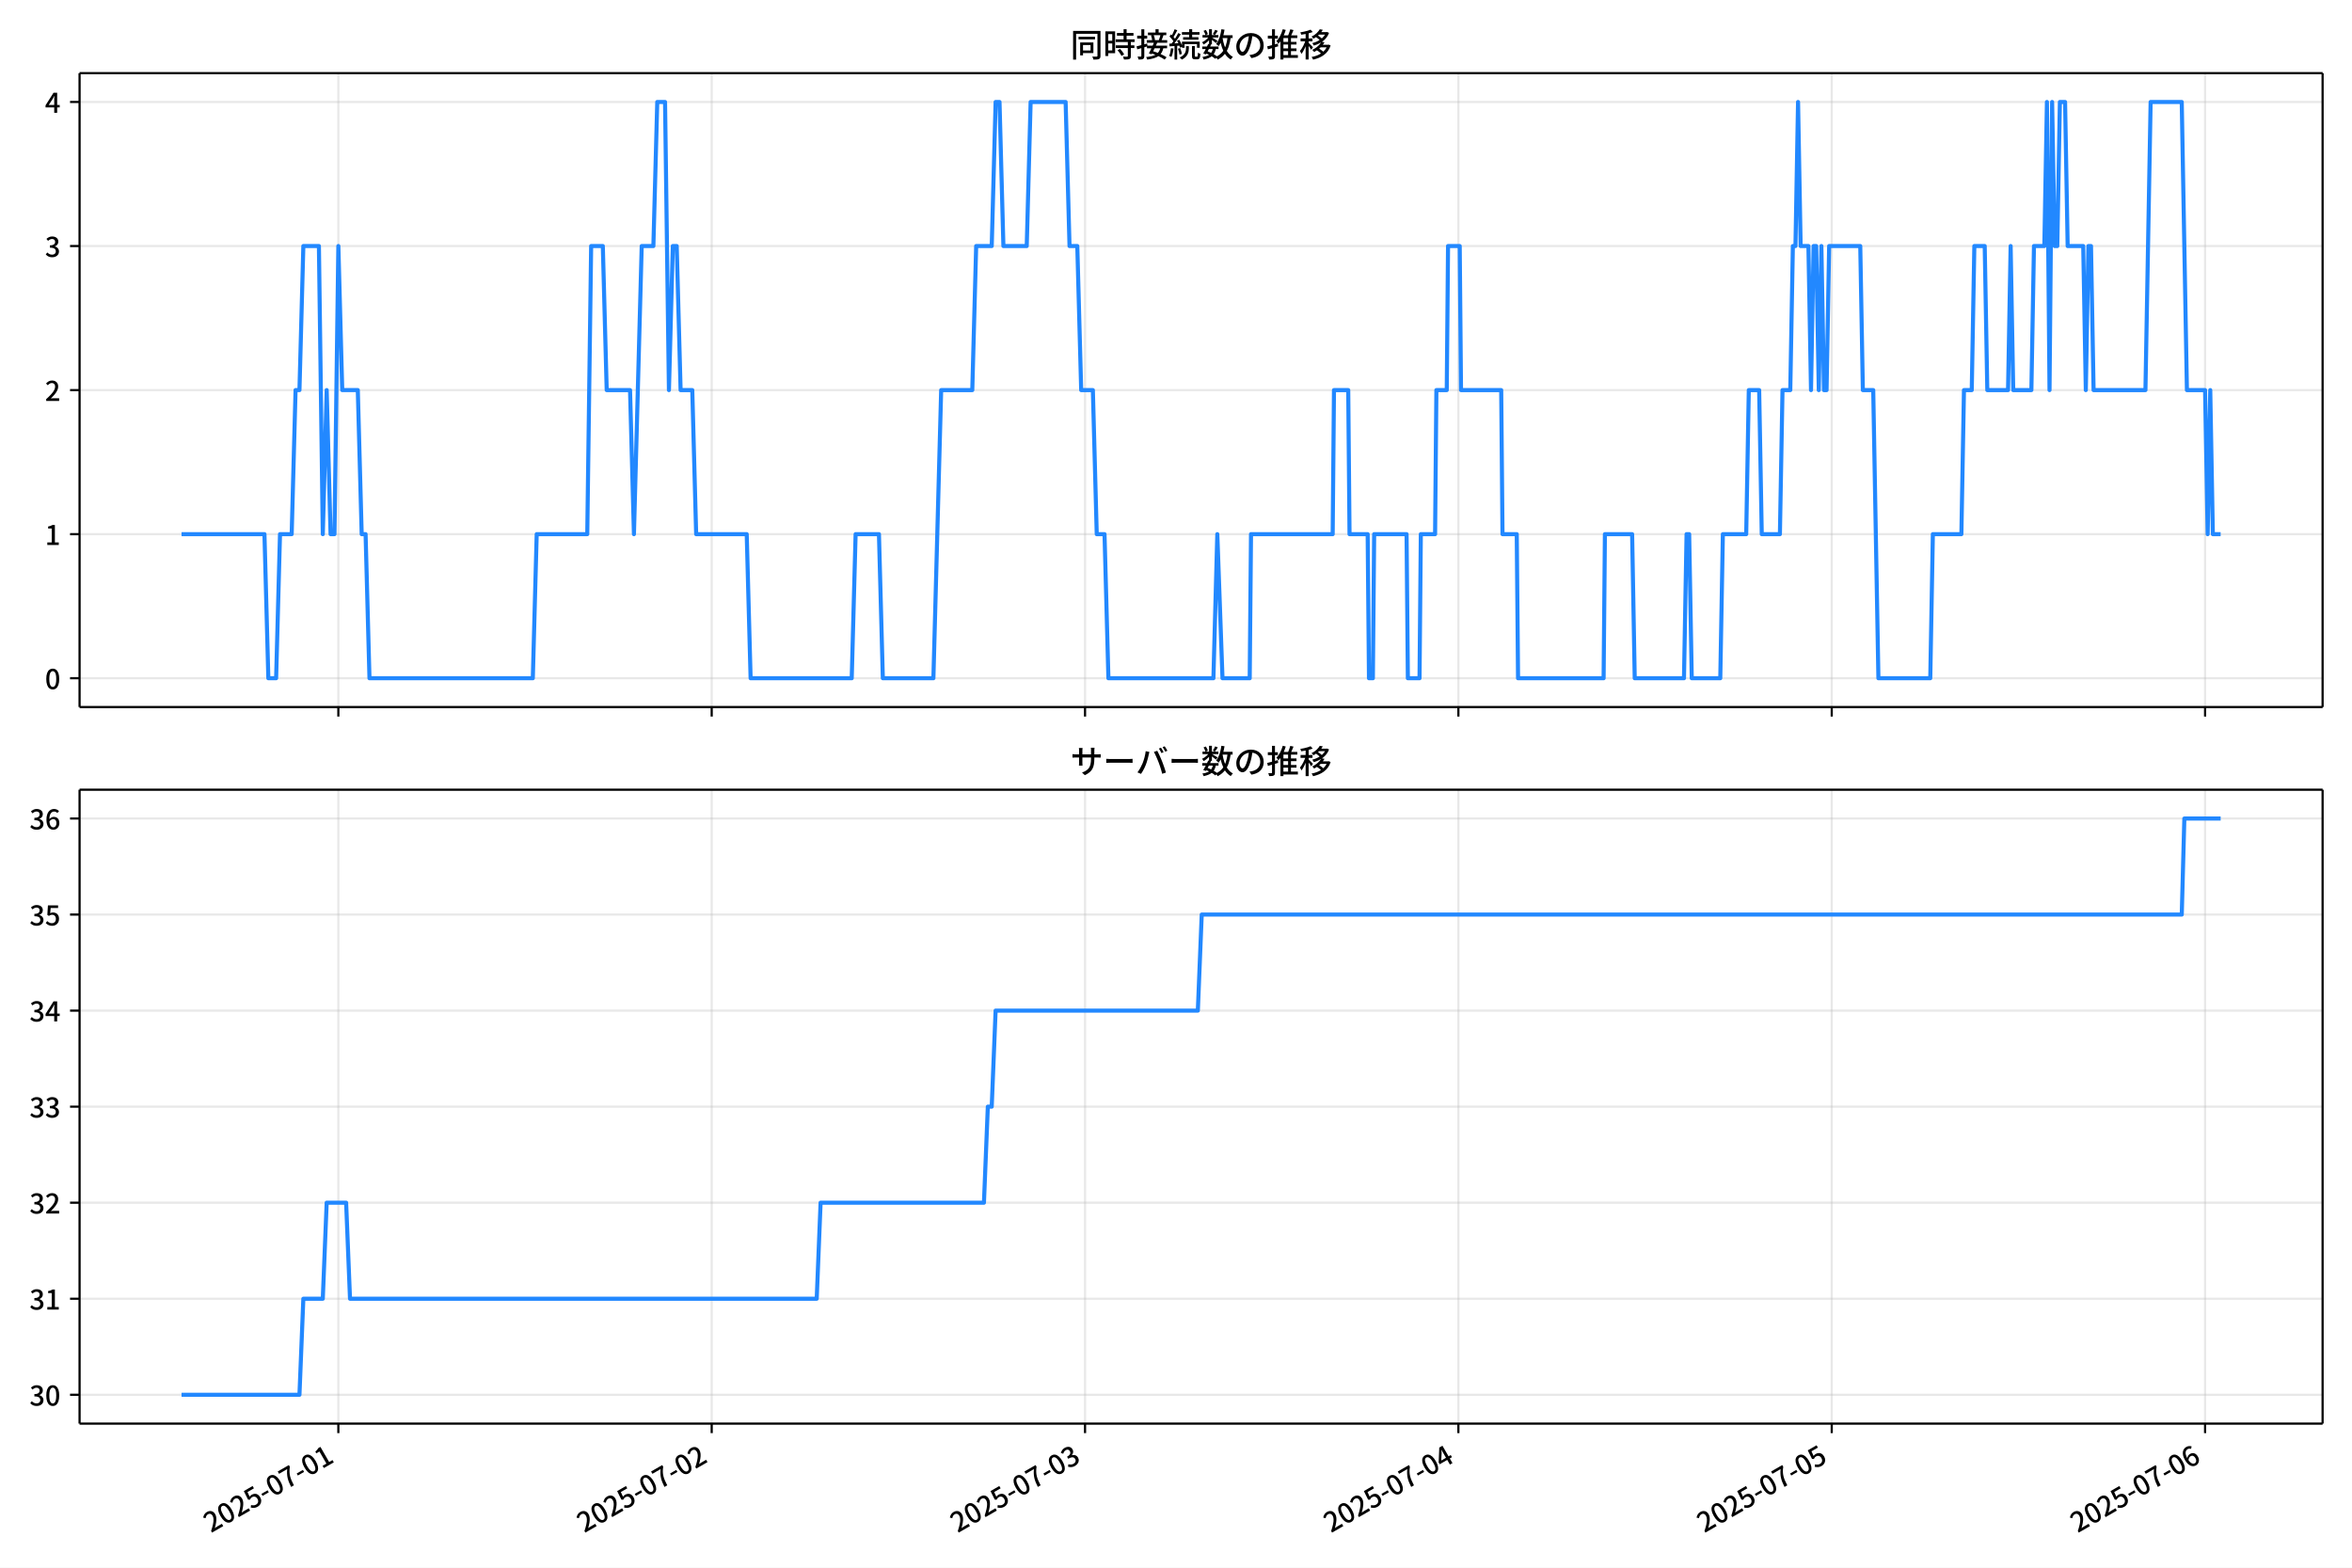
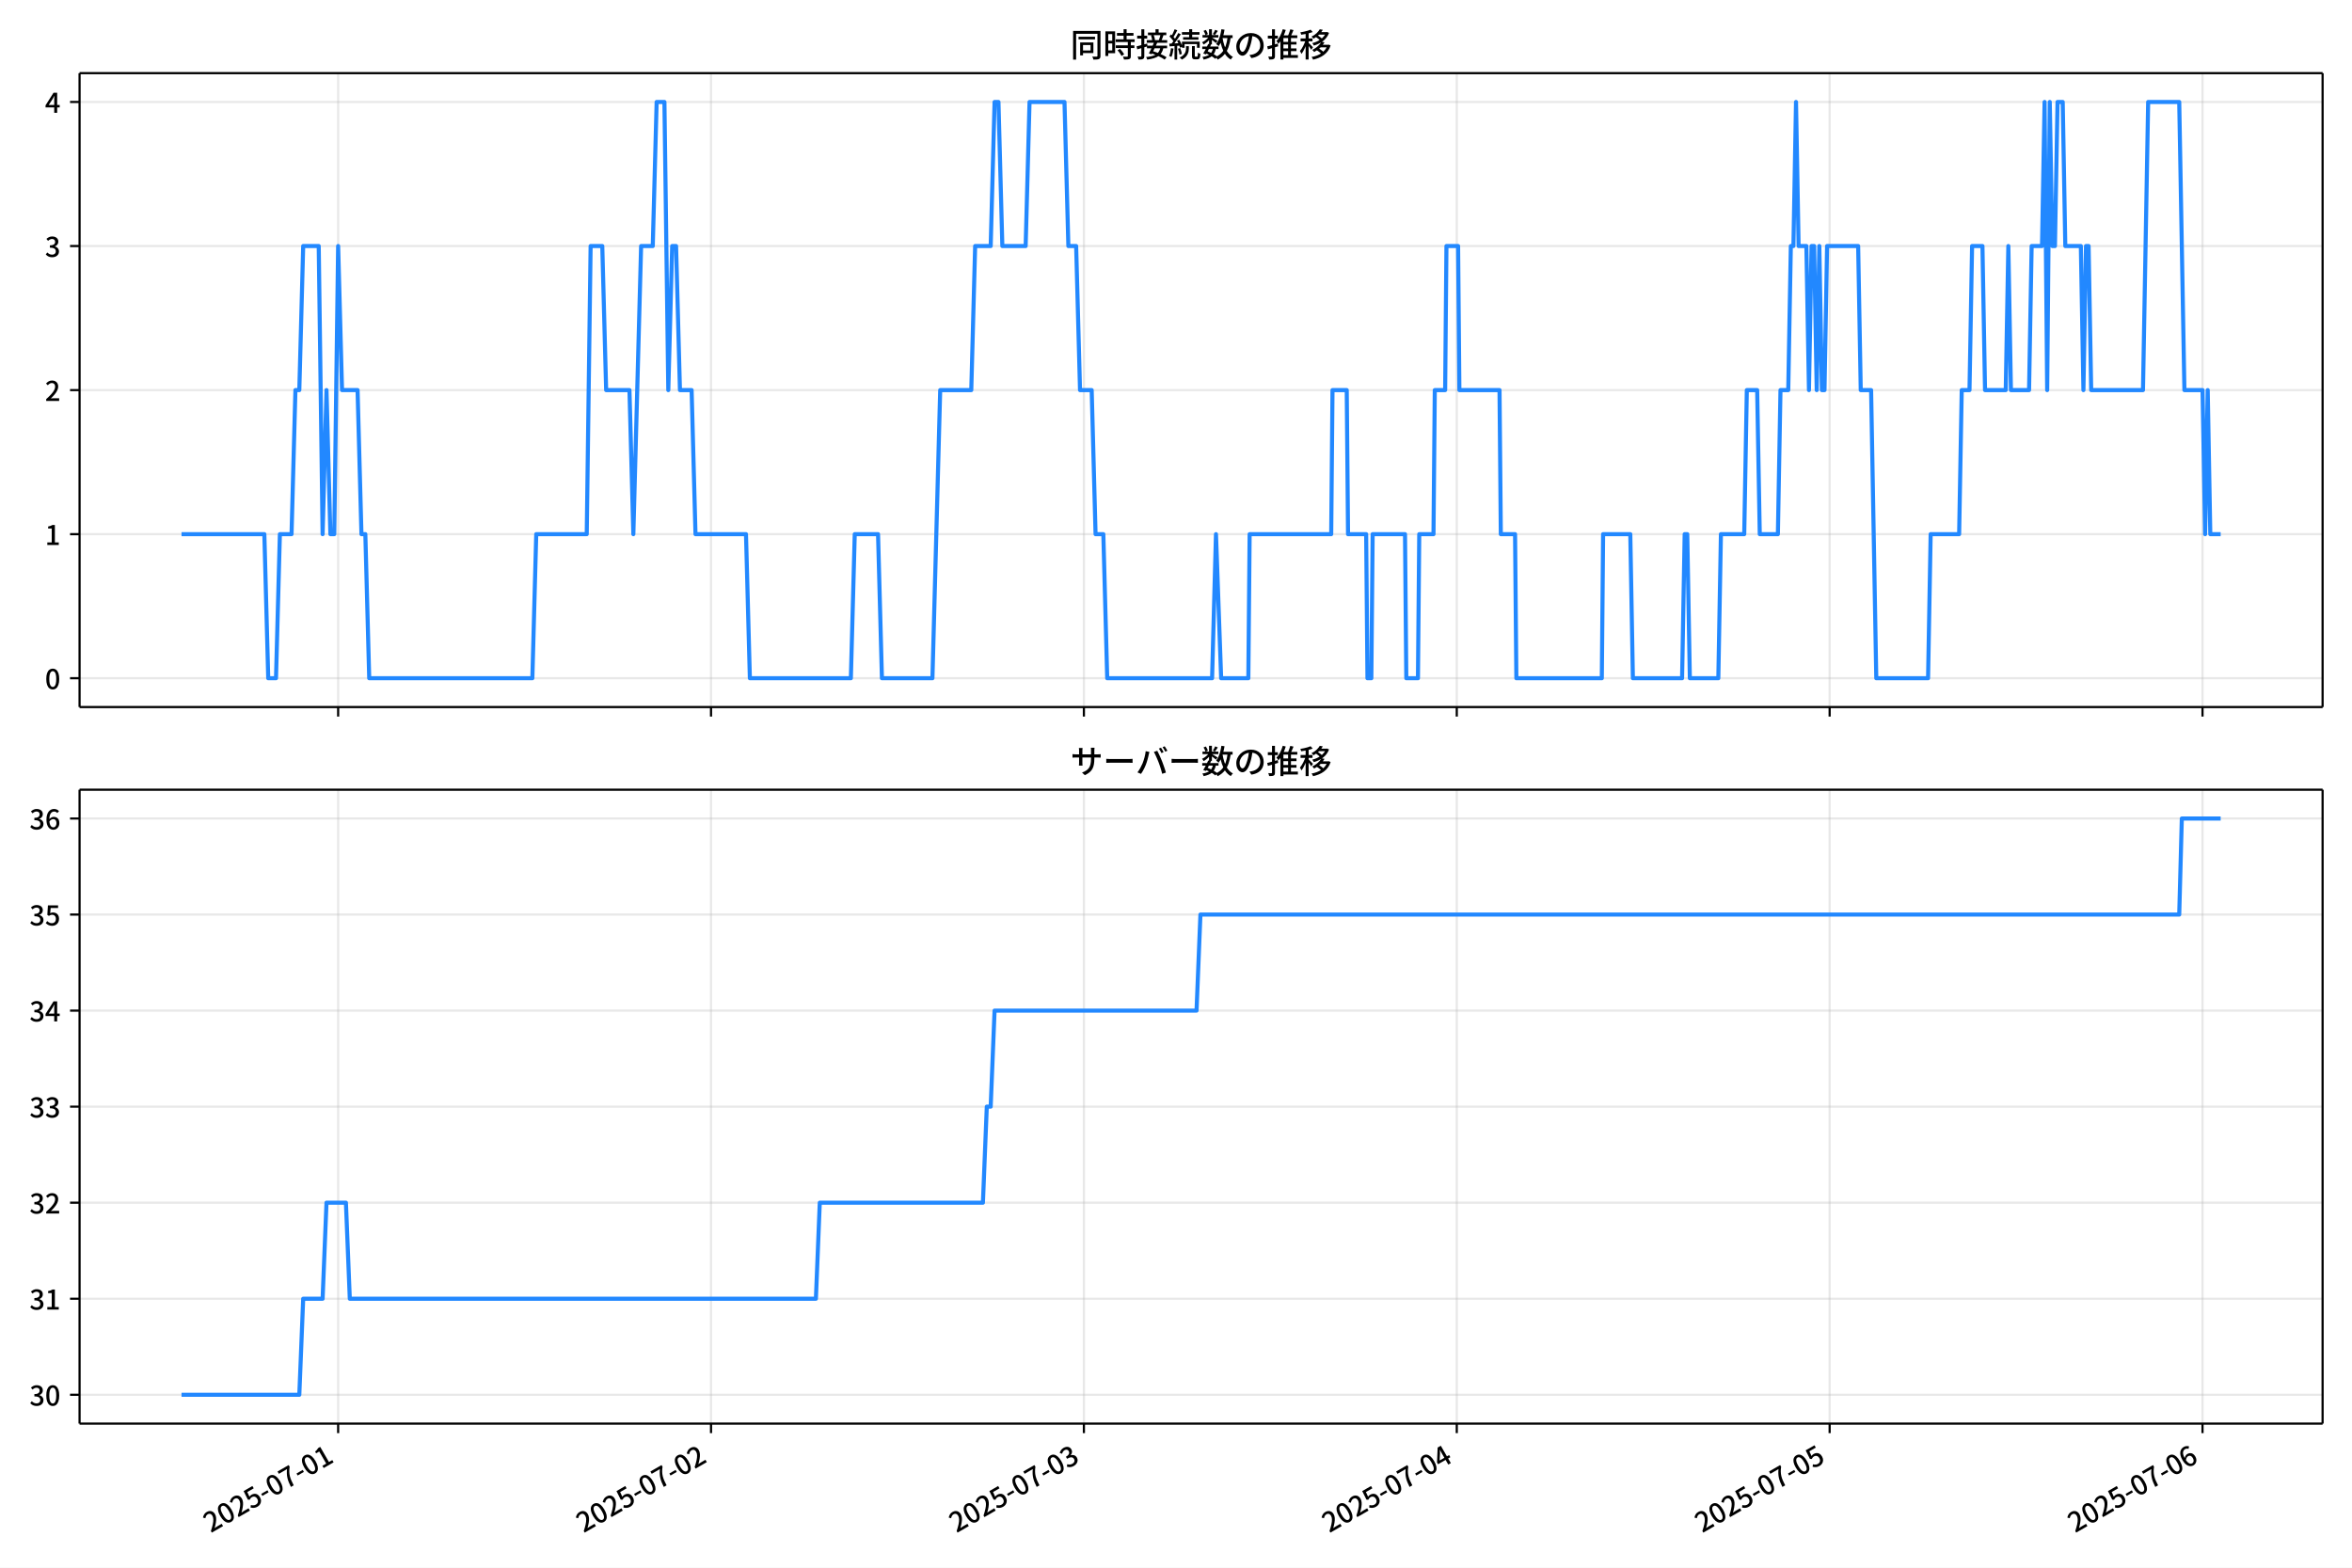
<svg xmlns="http://www.w3.org/2000/svg" xmlns:xlink="http://www.w3.org/1999/xlink" version="1.1" viewBox="0 0 864 576">
  <defs>
    <style type="text/css">*{stroke-linejoin: round; stroke-linecap: butt}</style>
  </defs>
  <g id="y">
    <g id="z">
      <path d="m0 576h864v-576h-864z" fill="#fff" />
    </g>
    <g id="aa">
      <g id="ab">
        <path d="m29.23 259.78h823.97v-232.9h-823.97z" fill="#fff" />
      </g>
      <g id="ac">
        <g id="ad">
          <g id="ae">
-             <path d="m124.29 259.78v-232.9" clip-path="url(#d)" fill="none" stroke="#b0b0b0" stroke-linecap="square" stroke-opacity=".3" stroke-width=".8" />
+             <path d="m124.22 259.78v-232.9" clip-path="url(#d)" fill="none" stroke="#b0b0b0" stroke-linecap="square" stroke-opacity=".3" stroke-width=".8" />
          </g>
          <g id="af">
            <defs>
              <path id="f" d="m0 0v3.5" stroke="#000" stroke-width=".8" />
            </defs>
-             <use x="124.29" y="259.778" stroke="#000000" stroke-width=".8" xlink:href="#f" />
+             <use x="124.217" y="259.778" stroke="#000000" stroke-width=".8" xlink:href="#f" />
          </g>
        </g>
        <g id="ag">
          <g id="ah">
-             <path d="m261.44 259.78v-232.9" clip-path="url(#d)" fill="none" stroke="#b0b0b0" stroke-linecap="square" stroke-opacity=".3" stroke-width=".8" />
+             <path d="m261.19 259.78v-232.9" clip-path="url(#d)" fill="none" stroke="#b0b0b0" stroke-linecap="square" stroke-opacity=".3" stroke-width=".8" />
          </g>
          <g id="ai">
-             <use x="261.439" y="259.778" stroke="#000000" stroke-width=".8" xlink:href="#f" />
+             <use x="261.191" y="259.778" stroke="#000000" stroke-width=".8" xlink:href="#f" />
          </g>
        </g>
        <g id="aj">
          <g id="ak">
-             <path d="m398.59 259.78v-232.9" clip-path="url(#d)" fill="none" stroke="#b0b0b0" stroke-linecap="square" stroke-opacity=".3" stroke-width=".8" />
+             <path d="m398.17 259.78v-232.9" clip-path="url(#d)" fill="none" stroke="#b0b0b0" stroke-linecap="square" stroke-opacity=".3" stroke-width=".8" />
          </g>
          <g id="al">
-             <use x="398.587" y="259.778" stroke="#000000" stroke-width=".8" xlink:href="#f" />
+             <use x="398.166" y="259.778" stroke="#000000" stroke-width=".8" xlink:href="#f" />
          </g>
        </g>
        <g id="am">
          <g id="an">
-             <path d="m535.74 259.78v-232.9" clip-path="url(#d)" fill="none" stroke="#b0b0b0" stroke-linecap="square" stroke-opacity=".3" stroke-width=".8" />
+             <path d="m535.14 259.78v-232.9" clip-path="url(#d)" fill="none" stroke="#b0b0b0" stroke-linecap="square" stroke-opacity=".3" stroke-width=".8" />
          </g>
          <g id="ao">
-             <use x="535.735" y="259.778" stroke="#000000" stroke-width=".8" xlink:href="#f" />
+             <use x="535.14" y="259.778" stroke="#000000" stroke-width=".8" xlink:href="#f" />
          </g>
        </g>
        <g id="ap">
          <g id="aq">
-             <path d="m672.88 259.78v-232.9" clip-path="url(#d)" fill="none" stroke="#b0b0b0" stroke-linecap="square" stroke-opacity=".3" stroke-width=".8" />
+             <path d="m672.11 259.78v-232.9" clip-path="url(#d)" fill="none" stroke="#b0b0b0" stroke-linecap="square" stroke-opacity=".3" stroke-width=".8" />
          </g>
          <g id="ar">
-             <use x="672.884" y="259.778" stroke="#000000" stroke-width=".8" xlink:href="#f" />
+             <use x="672.114" y="259.778" stroke="#000000" stroke-width=".8" xlink:href="#f" />
          </g>
        </g>
        <g id="as">
          <g id="at">
-             <path d="m810.03 259.78v-232.9" clip-path="url(#d)" fill="none" stroke="#b0b0b0" stroke-linecap="square" stroke-opacity=".3" stroke-width=".8" />
+             <path d="m809.09 259.78v-232.9" clip-path="url(#d)" fill="none" stroke="#b0b0b0" stroke-linecap="square" stroke-opacity=".3" stroke-width=".8" />
          </g>
          <g id="au">
-             <use x="810.032" y="259.778" stroke="#000000" stroke-width=".8" xlink:href="#f" />
+             <use x="809.088" y="259.778" stroke="#000000" stroke-width=".8" xlink:href="#f" />
          </g>
        </g>
      </g>
      <g id="av">
        <g id="aw">
          <g id="ax">
            <path d="m29.23 249.19h823.97" clip-path="url(#d)" fill="none" stroke="#b0b0b0" stroke-linecap="square" stroke-opacity=".3" stroke-width=".8" />
          </g>
          <g id="ay">
            <defs>
              <path id="e" d="m0 0h-3.5" stroke="#000" stroke-width=".8" />
            </defs>
            <use x="29.23" y="249.191" stroke="#000000" stroke-width=".8" xlink:href="#e" />
          </g>
          <g id="az">
            <g transform="translate(16.53 253.18) scale(.1 -.1)">
              <defs>
                <path id="a" transform="scale(.015625)" d="m1830-90q-460 0-806 275-346 276-535 823-188 547-188 1366 0 820 188 1357 189 538 535 803 346 266 806 266 461 0 800-269 340-269 528-803 189-534 189-1354 0-819-189-1366-188-547-528-823-339-275-800-275zm0 589q237 0 422 185 186 186 288 599 103 413 103 1091 0 679-103 1082-102 403-288 582-185 180-422 180-236 0-422-180-186-179-292-582-105-403-105-1082 0-678 105-1091 106-413 292-599 186-185 422-185z" />
              </defs>
              <use xlink:href="#a" />
            </g>
          </g>
        </g>
        <g id="ba">
          <g id="bb">
            <path d="m29.23 196.26h823.97" clip-path="url(#d)" fill="none" stroke="#b0b0b0" stroke-linecap="square" stroke-opacity=".3" stroke-width=".8" />
          </g>
          <g id="bc">
            <use x="29.23" y="196.26" stroke="#000000" stroke-width=".8" xlink:href="#e" />
          </g>
          <g id="bd">
            <g transform="translate(16.53 200.25) scale(.1 -.1)">
              <defs>
                <path id="l" transform="scale(.015625)" d="m544 0v608h1037v3277h-845v467q333 58 579 147 247 90 451 218h557v-4109h915v-608h-2694z" />
              </defs>
              <use xlink:href="#l" />
            </g>
          </g>
        </g>
        <g id="be">
          <g id="bf">
            <path d="m29.23 143.33h823.97" clip-path="url(#d)" fill="none" stroke="#b0b0b0" stroke-linecap="square" stroke-opacity=".3" stroke-width=".8" />
          </g>
          <g id="bg">
            <use x="29.23" y="143.329" stroke="#000000" stroke-width=".8" xlink:href="#e" />
          </g>
          <g id="bh">
            <g transform="translate(16.53 147.31) scale(.1 -.1)">
              <defs>
                <path id="b" transform="scale(.015625)" d="m282 0v429q697 621 1164 1136 468 515 701 956 234 442 234 826 0 256-87 451-86 196-262 301-176 106-445 106-275 0-506-151-230-150-422-368l-416 410q301 333 637 518 336 186 803 186 429 0 749-176t496-493 176-745q0-455-224-919t-615-935q-390-470-889-950 186 20 394 36t374 16h1184v-634h-3046z" />
              </defs>
              <use xlink:href="#b" />
            </g>
          </g>
        </g>
        <g id="bi">
          <g id="bj">
            <path d="m29.23 90.398h823.97" clip-path="url(#d)" fill="none" stroke="#b0b0b0" stroke-linecap="square" stroke-opacity=".3" stroke-width=".8" />
          </g>
          <g id="bk">
            <use x="29.23" y="90.398" stroke="#000000" stroke-width=".8" xlink:href="#e" />
          </g>
          <g id="bl">
            <g transform="translate(16.53 94.383) scale(.1 -.1)">
              <defs>
                <path id="h" transform="scale(.015625)" d="m1715-90q-371 0-656 90t-503 240q-217 150-377 323l359 474q211-205 479-359 269-153 634-153 269 0 467 92 199 93 311 266t112 423q0 256-125 451t-429 300q-304 106-835 106v551q467 0 732 105 266 106 384 291 119 186 119 423 0 307-192 489-192 183-531 183-269 0-503-119-233-118-438-316l-384 460q282 256 614 413 333 157 737 157 422 0 748-144 327-144 512-413 186-269 186-659 0-403-221-685-221-281-592-422v-26q269-70 490-227t349-400 128-557q0-422-215-726-214-304-573-468-358-163-787-163z" />
              </defs>
              <use xlink:href="#h" />
            </g>
          </g>
        </g>
        <g id="bm">
          <g id="bn">
            <path d="m29.23 37.466h823.97" clip-path="url(#d)" fill="none" stroke="#b0b0b0" stroke-linecap="square" stroke-opacity=".3" stroke-width=".8" />
          </g>
          <g id="bo">
            <use x="29.23" y="37.466" stroke="#000000" stroke-width=".8" xlink:href="#e" />
          </g>
          <g id="bp">
            <g transform="translate(16.53 41.451) scale(.1 -.1)">
              <defs>
                <path id="k" transform="scale(.015625)" d="m2170 0v3072q0 192 12 457 13 266 20 458h-26q-90-179-183-365-92-185-195-364l-921-1415h2579v-576h-3328v493l1875 2957h858v-4717h-691z" />
              </defs>
              <use xlink:href="#k" />
            </g>
          </g>
        </g>
      </g>
      <g id="bq">
-         <path d="m66.683 196.26h30.463l1.429 52.931h2.857l1.429-52.931h4.286l1.429-52.931h1.429l1.429-52.931h5.715l1.429 105.86 1.429-52.931 1.429 52.931h1.429l1.429-105.86 1.429 52.931h5.715l1.429 52.931h1.429l1.429 52.931h60.002l1.429-52.931h18.572l1.429-105.86h4.286l1.429 52.931h8.572l1.429 52.931 2.857-105.86h4.286l1.429-52.931h2.857l1.429 105.86 1.429-52.931h1.429l1.429 52.931h4.286l1.429 52.931h18.572l1.429 52.931h37.144l1.429-52.931h8.572l1.429 52.931h18.572l2.857-105.86h11.429l1.429-52.931h5.715l1.429-52.931h1.429l1.429 52.931h8.572l1.429-52.931h12.858l1.429 52.931h2.857l1.429 52.931h4.286l1.429 52.931h2.857l1.429 52.931h38.573l1.429-52.931 1.905 52.931h10l.476-52.931h30.001l.476-52.931h5.238l.476 52.931h6.667l.476 52.931h1.429l.476-52.931h11.905l.476 52.931h4.286l.476-52.931h5.238l.476-52.931h3.81l.476-52.931h4.286l.476 52.931h14.763l.476 52.931h5.238l.476 52.931h31.43l.476-52.931h10l.952 52.931h18.096l.952-52.931h.952l.952 52.931h10.477l.952-52.931h8.572l.952-52.931h3.81l.952 52.931h6.667l.952-52.931h2.857l.952-52.931h.952l.952-52.931.952 52.931h2.857l.952 52.931.952-52.931h.952l.952 52.931.952-52.931.952 52.931h.952l.952-52.931h11.429l.952 52.931h3.81l1.905 105.86h19.048l.952-52.931h10.477l.952-52.931h2.857l.952-52.931h3.81l.952 52.931h7.619l.952-52.931.952 52.931h6.667l.952-52.931h3.81l.952-52.931.952 105.86.952-105.86.952 52.931h.952l.952-52.931h1.905l.952 52.931h5.715l.952 52.931.952-52.931h.952l.952 52.931h19.048l1.905-105.86h11.429l1.905 105.86h6.667l.952 52.931.952-52.931.952 52.931h2.857v0" clip-path="url(#d)" fill="none" stroke="#28f" stroke-linecap="square" stroke-width="1.5" />
+         <path d="m66.683 196.26h30.424l1.427 52.931h2.854l1.427-52.931h4.28l1.427-52.931h1.427l1.427-52.931h5.707l1.427 105.86 1.427-52.931 1.427 52.931h1.427l1.427-105.86 1.427 52.931h5.707l1.427 52.931h1.427l1.427 52.931h59.926l1.427-52.931h18.549l1.427-105.86h4.28l1.427 52.931h8.561l1.427 52.931 2.854-105.86h4.28l1.427-52.931h2.854l1.427 105.86 1.427-52.931h1.427l1.427 52.931h4.28l1.427 52.931h18.549l1.427 52.931h37.097l1.427-52.931h8.561l1.427 52.931h18.549l2.854-105.86h11.415l1.427-52.931h5.707l1.427-52.931h1.427l1.427 52.931h8.561l1.427-52.931h12.841l1.427 52.931h2.854l1.427 52.931h4.28l1.427 52.931h2.854l1.427 52.931h38.524l1.427-52.931 1.902 52.931h9.988l.476-52.931h29.963l.476-52.931h5.232l.476 52.931h6.659l.476 52.931h1.427l.476-52.931h11.89l.476 52.931h4.28l.476-52.931h5.232l.476-52.931h3.805l.476-52.931h4.28l.476 52.931h14.744l.476 52.931h5.232l.476 52.931h31.39l.476-52.931h9.988l.951 52.931h18.073l.951-52.931h.951l.951 52.931h10.463l.951-52.931h8.561l.951-52.931h3.805l.951 52.931h6.659l.951-52.931h2.854l.951-52.931h.951l.951-52.931.951 52.931h2.854l.951 52.931.951-52.931h.951l.951 52.931.951-52.931.951 52.931h.951l.951-52.931h11.415l.951 52.931h3.805l1.902 105.86h19.024l.951-52.931h10.463l.951-52.931h2.854l.951-52.931h3.805l.951 52.931h7.61l.951-52.931.951 52.931h6.659l.951-52.931h3.805l.951-52.931.951 105.86.951-105.86.951 52.931h.951l.951-52.931h1.902l.951 52.931h5.707l.951 52.931.951-52.931h.951l.951 52.931h19.024l1.902-105.86h11.415l1.902 105.86h6.659l.951 52.931.951-52.931.951 52.931h3.805v0" clip-path="url(#d)" fill="none" stroke="#28f" stroke-linecap="square" stroke-width="1.5" />
      </g>
      <g id="br">
        <path d="m29.23 259.78v-232.9" fill="none" stroke="#000" stroke-linecap="square" stroke-width=".8" />
      </g>
      <g id="bs">
        <path d="m853.2 259.78v-232.9" fill="none" stroke="#000" stroke-linecap="square" stroke-width=".8" />
      </g>
      <g id="bt">
        <path d="m29.23 259.78h823.97" fill="none" stroke="#000" stroke-linecap="square" stroke-width=".8" />
      </g>
      <g id="bu">
        <path d="m29.23 26.88h823.97" fill="none" stroke="#000" stroke-linecap="square" stroke-width=".8" />
      </g>
      <g id="bv">
        <g transform="translate(393.22 20.88) scale(.12 -.12)">
          <defs>
            <path id="v" transform="scale(.015625)" d="m1587 3936h3232v-518h-3232v518zm320-1114h557v-2534h-557v2534zm301 0h2291v-2086h-2291v512h1734v1069h-1734v505zm-1683 2260h5113v-570h-4524v-5056h-589v5626zm4768 0h595v-4896q0-250-67-397t-227-218q-160-77-426-96t-675-19q-13 83-45 192t-77 218q-45 108-89 185 281-13 527-13 247 0 330 0 83 7 118 42 36 35 36 112v4890z" />
            <path id="t" transform="scale(.015625)" d="m2714 4672h3238v-525h-3238v525zm-244-1235h3712v-538h-3712v538zm20-1184h3635v-531h-3635v531zm1523 3155h595v-2310h-595v2310zm832-2451h589v-2823q0-230-61-364-61-135-227-199-167-70-423-86t-633-16q-20 121-78 285-57 163-121 284 275-6 509-9t310-3q77 6 106 28 29 23 29 93v2810zm-2023-1677 487 282q153-160 313-352t294-381q135-189 206-343l-519-313q-64 153-189 348-124 196-278 394-154 199-314 365zm-2086 3718h1619v-4281h-1619v544h1056v3187h-1056v550zm32-1843h1293v-537h-1293v537zm-320 1843h563v-4832h-563v4832z" />
            <path id="u" transform="scale(.015625)" d="m3866 5408h614v-870h-614v870zm-1479-653h3597v-518h-3597v518zm-230-1485h4e3v-518h-4e3v518zm825 922 519 102q64-160 121-342 58-182 96-352 39-170 45-304l-544-128q-6 134-42 313-35 180-83 365-48 186-112 346zm1856 109 589-71q-96-275-202-557-105-281-195-486l-518 77q58 147 122 329 64 183 118 372t86 336zm-2643-2106h3943v-518h-3943v518zm1408 685 602-115q-167-371-362-784t-390-797-362-685l-525 179q160 288 346 666t368 784 323 752zm-659-2157 358 403q352-102 733-240 381-137 752-304 371-166 697-336 327-169 558-329l-384-461q-218 160-532 336-313 176-685 345-371 170-755 323-384 154-742 263zm1894 1114 583-71q-122-550-353-944-230-393-604-662t-922-435q-547-167-1296-269-25 128-93 269-67 141-137 230 678 64 1168 192t819 349q330 221 531 550 202 330 304 791zm-4684 217q396 90 953 240 557 151 1120 311l77-544q-525-154-1053-311-528-156-963-284l-134 588zm121 2093h1965v-563h-1965v563zm819 1248h576v-5229q0-236-51-374t-192-208q-141-77-355-99-214-23-541-16-13 115-64 288t-109 294q205-6 381-6t234 0q64 0 92 28 29 29 29 93v5229z" />
            <path id="s" transform="scale(.015625)" d="m4058 5408h595v-1798h-595v1798zm-1415-563h3443v-499h-3443v499zm231-992h3008v-499h-3008v499zm-224-877h3475v-1203h-531v729h-2432v-729h-512v1203zm1964-877h551v-1881q0-122 22-157 23-35 106-35 25 0 92 0 68 0 135 0t99 0q51 0 83 54t45 224 19 515q90-70 234-131t259-93q-19-429-83-662-64-234-183-326-118-93-316-93-39 0-103 0t-134 0-138 0q-67 0-99 0-237 0-365 64t-176 218q-48 153-48 422v1881zm-1164-6h550v-455q0-243-48-528-48-284-186-579-137-294-409-572-272-279-727-503-70 90-192 208-121 118-230 195 416 205 665 438 250 234 371 474 122 240 164 467 42 228 42 413v442zm-2240 3309 524-192q-121-244-259-503-137-259-275-496t-259-416l-410 173q122 186 246 438 125 253 240 515 116 263 193 481zm716-743 500-230q-224-359-496-756-272-396-548-764-275-368-518-650l-358 205q179 211 377 483 199 272 387 569 189 298 358 592 170 295 298 551zm-1721-665 307 403q166-154 339-340 173-185 320-364t224-327l-326-460q-77 160-218 348-141 189-314 384-172 196-332 356zm1485-832 435 179q128-211 249-458 122-246 215-474 93-227 137-412l-473-211q-32 185-119 422-86 237-201 486-115 250-243 468zm-1530-583q422 26 998 54 576 29 1184 68l7-499q-570-45-1127-84-556-38-992-70l-70 531zm1702-992 436 135q121-276 214-596t118-556l-454-148q-26 237-112 563-86 327-202 602zm-1363 109 499-83q-57-455-163-897-105-441-253-748-51 32-134 73-83 42-170 83-86 42-144 62 148 294 234 697t131 813zm691 627h525v-2861h-525v2861z" />
            <path id="n" transform="scale(.015625)" d="m224 2022h3187v-499h-3187v499zm51 2247h3111v-487h-3111v487zm1127-1735 563-121q-154-320-333-672t-352-679q-173-326-326-582l-532 173q148 243 324 566t345 669q170 346 311 646zm934-832 563-64q-89-480-262-838t-461-614-701-432-976-298q-25 128-99 269t-157 237q659 102 1085 303 426 202 666 554t342 883zm422 3597 519-211q-147-218-298-436-150-217-278-377l-403 186q121 173 252 413 132 240 208 425zm-1203 109h563v-2957h-563v2957zm-1075-320 448 186q134-192 246-420 112-227 157-393l-467-211q-38 172-147 406t-237 432zm1094-1050 397-236q-160-263-400-529-240-265-519-489-278-224-553-378-51 103-141 237-89 135-179 218 269 109 534 294 266 186 493 416 228 231 368 467zm487-204q83-45 246-145 163-99 352-211t346-211 221-150l-327-423q-83 77-230 198-147 122-317 253-170 132-327 250-156 119-259 189l295 250zm1798 396h2311v-556h-2311v556zm115 1178 615-90q-103-640-263-1235t-384-1101q-224-505-512-889-44 57-134 134t-186 157-166 125q275 339 473 796 199 458 340 995 141 538 217 1108zm1223-1510 614-58q-147-1101-445-1940-297-838-813-1443-515-604-1321-1014-26 71-90 177-64 105-134 208-70 102-128 159 742 346 1212 880 471 535 730 1290 260 755 375 1741zm-1005-135q134-851 387-1597 253-745 659-1305 407-560 1002-874-70-57-154-150-83-93-154-189-70-96-121-179-633 371-1056 988-422 618-688 1434-265 816-425 1783l550 89zm-3309-3065 327 416q377-148 754-330 378-182 701-378 324-195 548-368l-416-435q-211 179-519 378-307 198-666 383-358 186-729 334z" />
            <path id="r" transform="scale(.015625)" d="m3686 4378q-64-493-163-1041-99-547-265-1084-192-653-432-1104t-522-688-595-237q-320 0-596 221-275 221-448 621-172 400-172 931 0 537 220 1017 221 480 611 851 391 372 909 583 519 211 1121 211 576 0 1040-186 464-185 793-515 330-329 502-771 173-441 173-941 0-672-278-1194-278-521-816-851-538-329-1318-444l-378 601q166 20 307 42t263 48q307 70 585 217 279 148 496 375 218 227 342 534 125 308 125 692t-122 713q-121 330-358 573-236 243-582 380-346 138-781 138-525 0-935-186-409-185-694-489-284-304-432-656-147-352-147-678 0-365 89-605 90-240 224-355 135-115 276-115t288 144 297 457q151 314 298 800 147 461 246 982 100 522 145 1021l684-12z" />
            <path id="o" transform="scale(.015625)" d="m2995 2925h2893v-519h-2893v519zm0-1280h2893v-519h-2893v519zm-64-1299h3232v-557h-3232v557zm1312 3577h563v-3763h-563v3763zm429 1466 634-141q-154-390-340-794-185-403-339-684l-512 140q103 199 208 458 106 259 195 528 90 269 154 493zm-1472 25 582-147q-153-518-371-1018-217-499-483-931t-573-758q-38 64-109 160-70 96-147 198-77 103-141 160 416 416 733 1034t509 1302zm128-1203h2720v-537h-2720v-4205h-582v4422l313 320h269zm-3174-2157q396 90 953 240 557 151 1120 311l77-544q-525-154-1053-311-528-156-963-284l-134 588zm121 2093h1965v-563h-1965v563zm819 1248h576v-5229q0-236-51-374t-192-208q-141-77-355-99-214-23-541-16-13 115-64 288t-109 294q205-6 381-6t234 0q64 0 92 28 29 29 29 93v5229z" />
            <path id="m" transform="scale(.015625)" d="m4051 5402 595-109q-281-493-729-941t-1107-806q-39 64-106 144t-141 153q-73 74-137 119 608 288 1011 678t614 762zm-77-557h1511v-493h-1863l352 493zm1293 0h109l109 25 384-179q-192-505-496-905t-695-701q-390-301-845-519-454-217-947-358-44 109-137 253t-176 227q448 109 867 294 419 186 777 445 359 259 631 592t419 730v96zm-1990-954 377 307q167-96 336-218 170-121 320-249 151-128 247-237l-397-332q-90 108-237 236t-317 259q-169 132-329 234zm1107-934 595-109q-307-538-803-1031-496-492-1232-876-38 64-102 144t-138 156q-74 77-138 116 455 217 807 483t604 554q253 288 407 563zm-90-589h1460v-506h-1818l358 506zm1268 0h121l109 26 384-167q-192-614-531-1075t-787-794q-448-332-983-553-534-221-1129-355-45 115-132 269-86 153-176 249 551 96 1043 285 493 189 903 473 410 285 714 669t464 883v90zm-2132-1056 410 339q186-102 384-237 198-134 371-275t282-269l-435-371q-103 128-270 272-166 144-361 288t-381 253zm-2150 3533h589v-5376h-589v5376zm-992-1242h2336v-569h-2336v569zm1024-224 365-160q-96-339-231-707-134-368-291-727-157-358-336-672-179-313-365-537-44 128-134 291t-160 272q173 192 339 457 167 266 323 570 157 304 282 618t208 595zm941 1946 416-467q-314-122-695-221-380-99-784-173-403-74-780-131-20 102-71 236-51 135-102 231 358 58 732 138 375 80 711 179t573 208zm-397-2579q58-45 179-170 122-125 266-266 144-140 259-265t160-183l-352-473q-58 102-157 255-99 154-218 317-118 164-227 311-108 147-185 237l275 237z" />
          </defs>
          <use xlink:href="#v" />
          <use transform="translate(100)" xlink:href="#t" />
          <use transform="translate(200)" xlink:href="#u" />
          <use transform="translate(300)" xlink:href="#s" />
          <use transform="translate(400)" xlink:href="#n" />
          <use transform="translate(500)" xlink:href="#r" />
          <use transform="translate(600)" xlink:href="#o" />
          <use transform="translate(700)" xlink:href="#m" />
        </g>
      </g>
    </g>
    <g id="bw">
      <g id="bx">
        <path d="m29.23 523.06h823.97v-232.9h-823.97z" fill="#fff" />
      </g>
      <g id="by">
        <g id="bz">
          <g id="ca">
-             <path d="m124.29 523.06v-232.9" clip-path="url(#c)" fill="none" stroke="#b0b0b0" stroke-linecap="square" stroke-opacity=".3" stroke-width=".8" />
+             <path d="m124.22 523.06v-232.9" clip-path="url(#c)" fill="none" stroke="#b0b0b0" stroke-linecap="square" stroke-opacity=".3" stroke-width=".8" />
          </g>
          <g id="cb">
-             <use x="124.29" y="523.055" stroke="#000000" stroke-width=".8" xlink:href="#f" />
+             <use x="124.217" y="523.055" stroke="#000000" stroke-width=".8" xlink:href="#f" />
          </g>
          <g id="cc">
-             <g transform="translate(77.501 563.33) rotate(-30) scale(.1 -.1)">
+             <g transform="translate(77.428 563.33) rotate(-30) scale(.1 -.1)">
              <defs>
                <path id="i" transform="scale(.015625)" d="m1715-90q-365 0-653 90t-506 237q-217 147-383 307l352 480q134-134 294-246t361-183q202-70 452-70 262 0 473 118 212 119 333 346 122 227 122 541 0 460-247 716-246 256-649 256-224 0-384-64t-365-198l-365 237 141 2240h2387v-627h-1747l-109-1204q154 77 307 118 154 42 340 42 397 0 723-160t518-490q192-329 192-847 0-519-224-887t-586-560q-361-192-777-192z" />
                <path id="g" transform="scale(.015625)" d="m301 1536v544h1689v-544h-1689z" />
                <path id="j" transform="scale(.015625)" d="m1235 0q32 646 109 1187t224 1024 384 941 576 938h-2208v627h3027v-455q-409-512-665-989-256-476-397-969t-205-1053-90-1251h-755z" />
              </defs>
              <use xlink:href="#b" />
              <use transform="translate(57)" xlink:href="#a" />
              <use transform="translate(114)" xlink:href="#b" />
              <use transform="translate(171)" xlink:href="#i" />
              <use transform="translate(228)" xlink:href="#g" />
              <use transform="translate(263.7)" xlink:href="#a" />
              <use transform="translate(320.7)" xlink:href="#j" />
              <use transform="translate(377.7)" xlink:href="#g" />
              <use transform="translate(413.4)" xlink:href="#a" />
              <use transform="translate(470.4)" xlink:href="#l" />
            </g>
          </g>
        </g>
        <g id="cd">
          <g id="ce">
-             <path d="m261.44 523.06v-232.9" clip-path="url(#c)" fill="none" stroke="#b0b0b0" stroke-linecap="square" stroke-opacity=".3" stroke-width=".8" />
+             <path d="m261.19 523.06v-232.9" clip-path="url(#c)" fill="none" stroke="#b0b0b0" stroke-linecap="square" stroke-opacity=".3" stroke-width=".8" />
          </g>
          <g id="cf">
-             <use x="261.439" y="523.055" stroke="#000000" stroke-width=".8" xlink:href="#f" />
+             <use x="261.191" y="523.055" stroke="#000000" stroke-width=".8" xlink:href="#f" />
          </g>
          <g id="cg">
-             <g transform="translate(214.65 563.33) rotate(-30) scale(.1 -.1)">
+             <g transform="translate(214.4 563.33) rotate(-30) scale(.1 -.1)">
              <use xlink:href="#b" />
              <use transform="translate(57)" xlink:href="#a" />
              <use transform="translate(114)" xlink:href="#b" />
              <use transform="translate(171)" xlink:href="#i" />
              <use transform="translate(228)" xlink:href="#g" />
              <use transform="translate(263.7)" xlink:href="#a" />
              <use transform="translate(320.7)" xlink:href="#j" />
              <use transform="translate(377.7)" xlink:href="#g" />
              <use transform="translate(413.4)" xlink:href="#a" />
              <use transform="translate(470.4)" xlink:href="#b" />
            </g>
          </g>
        </g>
        <g id="ch">
          <g id="ci">
-             <path d="m398.59 523.06v-232.9" clip-path="url(#c)" fill="none" stroke="#b0b0b0" stroke-linecap="square" stroke-opacity=".3" stroke-width=".8" />
+             <path d="m398.17 523.06v-232.9" clip-path="url(#c)" fill="none" stroke="#b0b0b0" stroke-linecap="square" stroke-opacity=".3" stroke-width=".8" />
          </g>
          <g id="cj">
-             <use x="398.587" y="523.055" stroke="#000000" stroke-width=".8" xlink:href="#f" />
+             <use x="398.166" y="523.055" stroke="#000000" stroke-width=".8" xlink:href="#f" />
          </g>
          <g id="ck">
-             <g transform="translate(351.8 563.33) rotate(-30) scale(.1 -.1)">
+             <g transform="translate(351.38 563.33) rotate(-30) scale(.1 -.1)">
              <use xlink:href="#b" />
              <use transform="translate(57)" xlink:href="#a" />
              <use transform="translate(114)" xlink:href="#b" />
              <use transform="translate(171)" xlink:href="#i" />
              <use transform="translate(228)" xlink:href="#g" />
              <use transform="translate(263.7)" xlink:href="#a" />
              <use transform="translate(320.7)" xlink:href="#j" />
              <use transform="translate(377.7)" xlink:href="#g" />
              <use transform="translate(413.4)" xlink:href="#a" />
              <use transform="translate(470.4)" xlink:href="#h" />
            </g>
          </g>
        </g>
        <g id="cl">
          <g id="cm">
-             <path d="m535.74 523.06v-232.9" clip-path="url(#c)" fill="none" stroke="#b0b0b0" stroke-linecap="square" stroke-opacity=".3" stroke-width=".8" />
+             <path d="m535.14 523.06v-232.9" clip-path="url(#c)" fill="none" stroke="#b0b0b0" stroke-linecap="square" stroke-opacity=".3" stroke-width=".8" />
          </g>
          <g id="cn">
-             <use x="535.735" y="523.055" stroke="#000000" stroke-width=".8" xlink:href="#f" />
+             <use x="535.14" y="523.055" stroke="#000000" stroke-width=".8" xlink:href="#f" />
          </g>
          <g id="co">
-             <g transform="translate(488.95 563.33) rotate(-30) scale(.1 -.1)">
+             <g transform="translate(488.35 563.33) rotate(-30) scale(.1 -.1)">
              <use xlink:href="#b" />
              <use transform="translate(57)" xlink:href="#a" />
              <use transform="translate(114)" xlink:href="#b" />
              <use transform="translate(171)" xlink:href="#i" />
              <use transform="translate(228)" xlink:href="#g" />
              <use transform="translate(263.7)" xlink:href="#a" />
              <use transform="translate(320.7)" xlink:href="#j" />
              <use transform="translate(377.7)" xlink:href="#g" />
              <use transform="translate(413.4)" xlink:href="#a" />
              <use transform="translate(470.4)" xlink:href="#k" />
            </g>
          </g>
        </g>
        <g id="cp">
          <g id="cq">
-             <path d="m672.88 523.06v-232.9" clip-path="url(#c)" fill="none" stroke="#b0b0b0" stroke-linecap="square" stroke-opacity=".3" stroke-width=".8" />
+             <path d="m672.11 523.06v-232.9" clip-path="url(#c)" fill="none" stroke="#b0b0b0" stroke-linecap="square" stroke-opacity=".3" stroke-width=".8" />
          </g>
          <g id="cr">
-             <use x="672.884" y="523.055" stroke="#000000" stroke-width=".8" xlink:href="#f" />
+             <use x="672.114" y="523.055" stroke="#000000" stroke-width=".8" xlink:href="#f" />
          </g>
          <g id="cs">
-             <g transform="translate(626.09 563.33) rotate(-30) scale(.1 -.1)">
+             <g transform="translate(625.32 563.33) rotate(-30) scale(.1 -.1)">
              <use xlink:href="#b" />
              <use transform="translate(57)" xlink:href="#a" />
              <use transform="translate(114)" xlink:href="#b" />
              <use transform="translate(171)" xlink:href="#i" />
              <use transform="translate(228)" xlink:href="#g" />
              <use transform="translate(263.7)" xlink:href="#a" />
              <use transform="translate(320.7)" xlink:href="#j" />
              <use transform="translate(377.7)" xlink:href="#g" />
              <use transform="translate(413.4)" xlink:href="#a" />
              <use transform="translate(470.4)" xlink:href="#i" />
            </g>
          </g>
        </g>
        <g id="ct">
          <g id="cu">
-             <path d="m810.03 523.06v-232.9" clip-path="url(#c)" fill="none" stroke="#b0b0b0" stroke-linecap="square" stroke-opacity=".3" stroke-width=".8" />
+             <path d="m809.09 523.06v-232.9" clip-path="url(#c)" fill="none" stroke="#b0b0b0" stroke-linecap="square" stroke-opacity=".3" stroke-width=".8" />
          </g>
          <g id="cv">
-             <use x="810.032" y="523.055" stroke="#000000" stroke-width=".8" xlink:href="#f" />
+             <use x="809.088" y="523.055" stroke="#000000" stroke-width=".8" xlink:href="#f" />
          </g>
          <g id="cw">
-             <g transform="translate(763.24 563.33) rotate(-30) scale(.1 -.1)">
+             <g transform="translate(762.3 563.33) rotate(-30) scale(.1 -.1)">
              <defs>
                <path id="p" transform="scale(.015625)" d="m1971-90q-339 0-634 144-294 144-518 435-224 292-352 733-128 442-128 1044 0 678 147 1161 148 483 397 784 250 301 570 445t665 144q397 0 688-147 292-147 490-359l-403-448q-128 154-327 253-198 99-409 99-307 0-567-182-259-182-413-605-153-422-153-1145 0-608 115-1002t326-589q212-195 493-195 212 0 375 121 163 122 259 343t96 522q0 300-90 511-89 212-259 320-169 109-419 109-211 0-451-134t-458-461l-25 538q134 192 313 323t374 201q196 71 375 71 397 0 694-163 298-163 467-490 170-326 170-825 0-468-195-817-195-348-512-544-317-195-701-195z" />
              </defs>
              <use xlink:href="#b" />
              <use transform="translate(57)" xlink:href="#a" />
              <use transform="translate(114)" xlink:href="#b" />
              <use transform="translate(171)" xlink:href="#i" />
              <use transform="translate(228)" xlink:href="#g" />
              <use transform="translate(263.7)" xlink:href="#a" />
              <use transform="translate(320.7)" xlink:href="#j" />
              <use transform="translate(377.7)" xlink:href="#g" />
              <use transform="translate(413.4)" xlink:href="#a" />
              <use transform="translate(470.4)" xlink:href="#p" />
            </g>
          </g>
        </g>
      </g>
      <g id="cx">
        <g id="cy">
          <g id="cz">
            <path d="m29.23 512.47h823.97" clip-path="url(#c)" fill="none" stroke="#b0b0b0" stroke-linecap="square" stroke-opacity=".3" stroke-width=".8" />
          </g>
          <g id="da">
            <use x="29.23" y="512.469" stroke="#000000" stroke-width=".8" xlink:href="#e" />
          </g>
          <g id="db">
            <g transform="translate(10.83 516.45) scale(.1 -.1)">
              <use xlink:href="#h" />
              <use transform="translate(57)" xlink:href="#a" />
            </g>
          </g>
        </g>
        <g id="dc">
          <g id="dd">
            <path d="m29.23 477.18h823.97" clip-path="url(#c)" fill="none" stroke="#b0b0b0" stroke-linecap="square" stroke-opacity=".3" stroke-width=".8" />
          </g>
          <g id="de">
            <use x="29.23" y="477.182" stroke="#000000" stroke-width=".8" xlink:href="#e" />
          </g>
          <g id="df">
            <g transform="translate(10.83 481.17) scale(.1 -.1)">
              <use xlink:href="#h" />
              <use transform="translate(57)" xlink:href="#l" />
            </g>
          </g>
        </g>
        <g id="dg">
          <g id="dh">
            <path d="m29.23 441.89h823.97" clip-path="url(#c)" fill="none" stroke="#b0b0b0" stroke-linecap="square" stroke-opacity=".3" stroke-width=".8" />
          </g>
          <g id="di">
            <use x="29.23" y="441.894" stroke="#000000" stroke-width=".8" xlink:href="#e" />
          </g>
          <g id="dj">
            <g transform="translate(10.83 445.88) scale(.1 -.1)">
              <use xlink:href="#h" />
              <use transform="translate(57)" xlink:href="#b" />
            </g>
          </g>
        </g>
        <g id="dk">
          <g id="dl">
            <path d="m29.23 406.61h823.97" clip-path="url(#c)" fill="none" stroke="#b0b0b0" stroke-linecap="square" stroke-opacity=".3" stroke-width=".8" />
          </g>
          <g id="dm">
            <use x="29.23" y="406.607" stroke="#000000" stroke-width=".8" xlink:href="#e" />
          </g>
          <g id="dn">
            <g transform="translate(10.83 410.59) scale(.1 -.1)">
              <use xlink:href="#h" />
              <use transform="translate(57)" xlink:href="#h" />
            </g>
          </g>
        </g>
        <g id="do">
          <g id="dp">
            <path d="m29.23 371.32h823.97" clip-path="url(#c)" fill="none" stroke="#b0b0b0" stroke-linecap="square" stroke-opacity=".3" stroke-width=".8" />
          </g>
          <g id="dq">
            <use x="29.23" y="371.319" stroke="#000000" stroke-width=".8" xlink:href="#e" />
          </g>
          <g id="dr">
            <g transform="translate(10.83 375.3) scale(.1 -.1)">
              <use xlink:href="#h" />
              <use transform="translate(57)" xlink:href="#k" />
            </g>
          </g>
        </g>
        <g id="ds">
          <g id="dt">
            <path d="m29.23 336.03h823.97" clip-path="url(#c)" fill="none" stroke="#b0b0b0" stroke-linecap="square" stroke-opacity=".3" stroke-width=".8" />
          </g>
          <g id="du">
            <use x="29.23" y="336.032" stroke="#000000" stroke-width=".8" xlink:href="#e" />
          </g>
          <g id="dv">
            <g transform="translate(10.83 340.02) scale(.1 -.1)">
              <use xlink:href="#h" />
              <use transform="translate(57)" xlink:href="#i" />
            </g>
          </g>
        </g>
        <g id="dw">
          <g id="dx">
            <path d="m29.23 300.74h823.97" clip-path="url(#c)" fill="none" stroke="#b0b0b0" stroke-linecap="square" stroke-opacity=".3" stroke-width=".8" />
          </g>
          <g id="dy">
            <use x="29.23" y="300.744" stroke="#000000" stroke-width=".8" xlink:href="#e" />
          </g>
          <g id="dz">
            <g transform="translate(10.83 304.73) scale(.1 -.1)">
              <use xlink:href="#h" />
              <use transform="translate(57)" xlink:href="#p" />
            </g>
          </g>
        </g>
      </g>
      <g id="ea">
-         <path d="m66.683 512.47h43.321l1.429-35.288h7.143l1.429-35.288h7.143l1.429 35.288h171.44l1.429-35.288h60.002l1.429-35.288h1.429l1.429-35.288h74.289l1.429-35.288h360.01l.952-35.288h13.334v0" clip-path="url(#c)" fill="none" stroke="#28f" stroke-linecap="square" stroke-width="1.5" />
+         <path d="m66.683 512.47h43.266l1.427-35.288h7.134l1.427-35.288h7.134l1.427 35.288h171.22l1.427-35.288h59.926l1.427-35.288h1.427l1.427-35.288h74.194l1.427-35.288h359.56l.951-35.288h14.268v0" clip-path="url(#c)" fill="none" stroke="#28f" stroke-linecap="square" stroke-width="1.5" />
      </g>
      <g id="eb">
        <path d="m29.23 523.06v-232.9" fill="none" stroke="#000" stroke-linecap="square" stroke-width=".8" />
      </g>
      <g id="ec">
        <path d="m853.2 523.06v-232.9" fill="none" stroke="#000" stroke-linecap="square" stroke-width=".8" />
      </g>
      <g id="ed">
        <path d="m29.23 523.06h823.97" fill="none" stroke="#000" stroke-linecap="square" stroke-width=".8" />
      </g>
      <g id="ee">
        <path d="m29.23 290.16h823.97" fill="none" stroke="#000" stroke-linecap="square" stroke-width=".8" />
      </g>
      <g id="ef">
        <g transform="translate(393.22 284.16) scale(.12 -.12)">
          <defs>
            <path id="x" transform="scale(.015625)" d="m4685 2893q0-621-84-1111-83-489-288-877-204-387-569-691t-928-560l-544 512q448 167 781 371 333 205 550 503 218 298 323 739 106 442 106 1075v1620q0 192-10 339-9 147-22 217h723q-6-70-22-217t-16-339v-1581zm-2304 2086q-7-64-23-199-16-134-16-313v-2317q0-128 6-256 7-128 13-224 7-96 13-140h-710q6 44 12 140 7 96 13 221 7 125 7 259v2317q0 122-10 256-9 135-28 256h723zm-1978-1197q45-12 144-22t237-20q138-9 285-9h4217q237 0 394 13t246 26v-679q-76 7-240 13-163 6-393 6h-4224q-147 0-282-3-134-3-234-10-99-6-150-12v697z" />
            <path id="q" transform="scale(.015625)" d="m621 2854q109-6 265-16 157-9 339-16 183-6 349-6 128 0 352 0t509 0 598 0q314 0 624 0 311 0 586 0t486 0q212 0 327 0 230 0 416 16t301 22v-793q-109 6-308 19-198 13-409 13-109 0-324 0-214 0-489 0t-586 0q-310 0-624 0-313 0-598 0t-509 0-352 0q-262 0-525-10-262-9-428-22v793z" />
            <path id="w" transform="scale(.015625)" d="m4941 5037q83-109 176-269t182-320q90-160 154-288l-416-179q-96 192-240 448t-272 435l416 173zm723 275q83-122 182-282 100-160 196-317 96-156 153-271l-416-186q-102 205-246 454-144 250-279 429l410 173zm-4339-3360q102 262 201 556 100 295 183 612t144 630q61 314 93 602l723-147q-19-83-45-183-26-99-48-195t-42-166q-32-154-86-394t-131-512-164-551q-86-278-182-514-115-301-269-618-153-317-326-618-173-300-346-550l-697 294q301 397 563 874t429 880zm3155 198q-96 250-215 531-118 282-243 567-124 285-246 534-122 250-224 429l659 218q96-179 221-429t253-535q128-284 249-566 122-281 218-525 90-230 195-518 106-288 211-592 106-304 195-589 90-285 154-515l-729-237q-84 352-199 736t-240 768-259 723z" />
          </defs>
          <use xlink:href="#x" />
          <use transform="translate(100)" xlink:href="#q" />
          <use transform="translate(200)" xlink:href="#w" />
          <use transform="translate(300)" xlink:href="#q" />
          <use transform="translate(400)" xlink:href="#n" />
          <use transform="translate(500)" xlink:href="#r" />
          <use transform="translate(600)" xlink:href="#o" />
          <use transform="translate(700)" xlink:href="#m" />
        </g>
      </g>
    </g>
  </g>
  <defs>
    <clipPath id="d">
      <rect x="29.23" y="26.88" width="823.97" height="232.9" />
    </clipPath>
    <clipPath id="c">
      <rect x="29.23" y="290.16" width="823.97" height="232.9" />
    </clipPath>
  </defs>
</svg>
